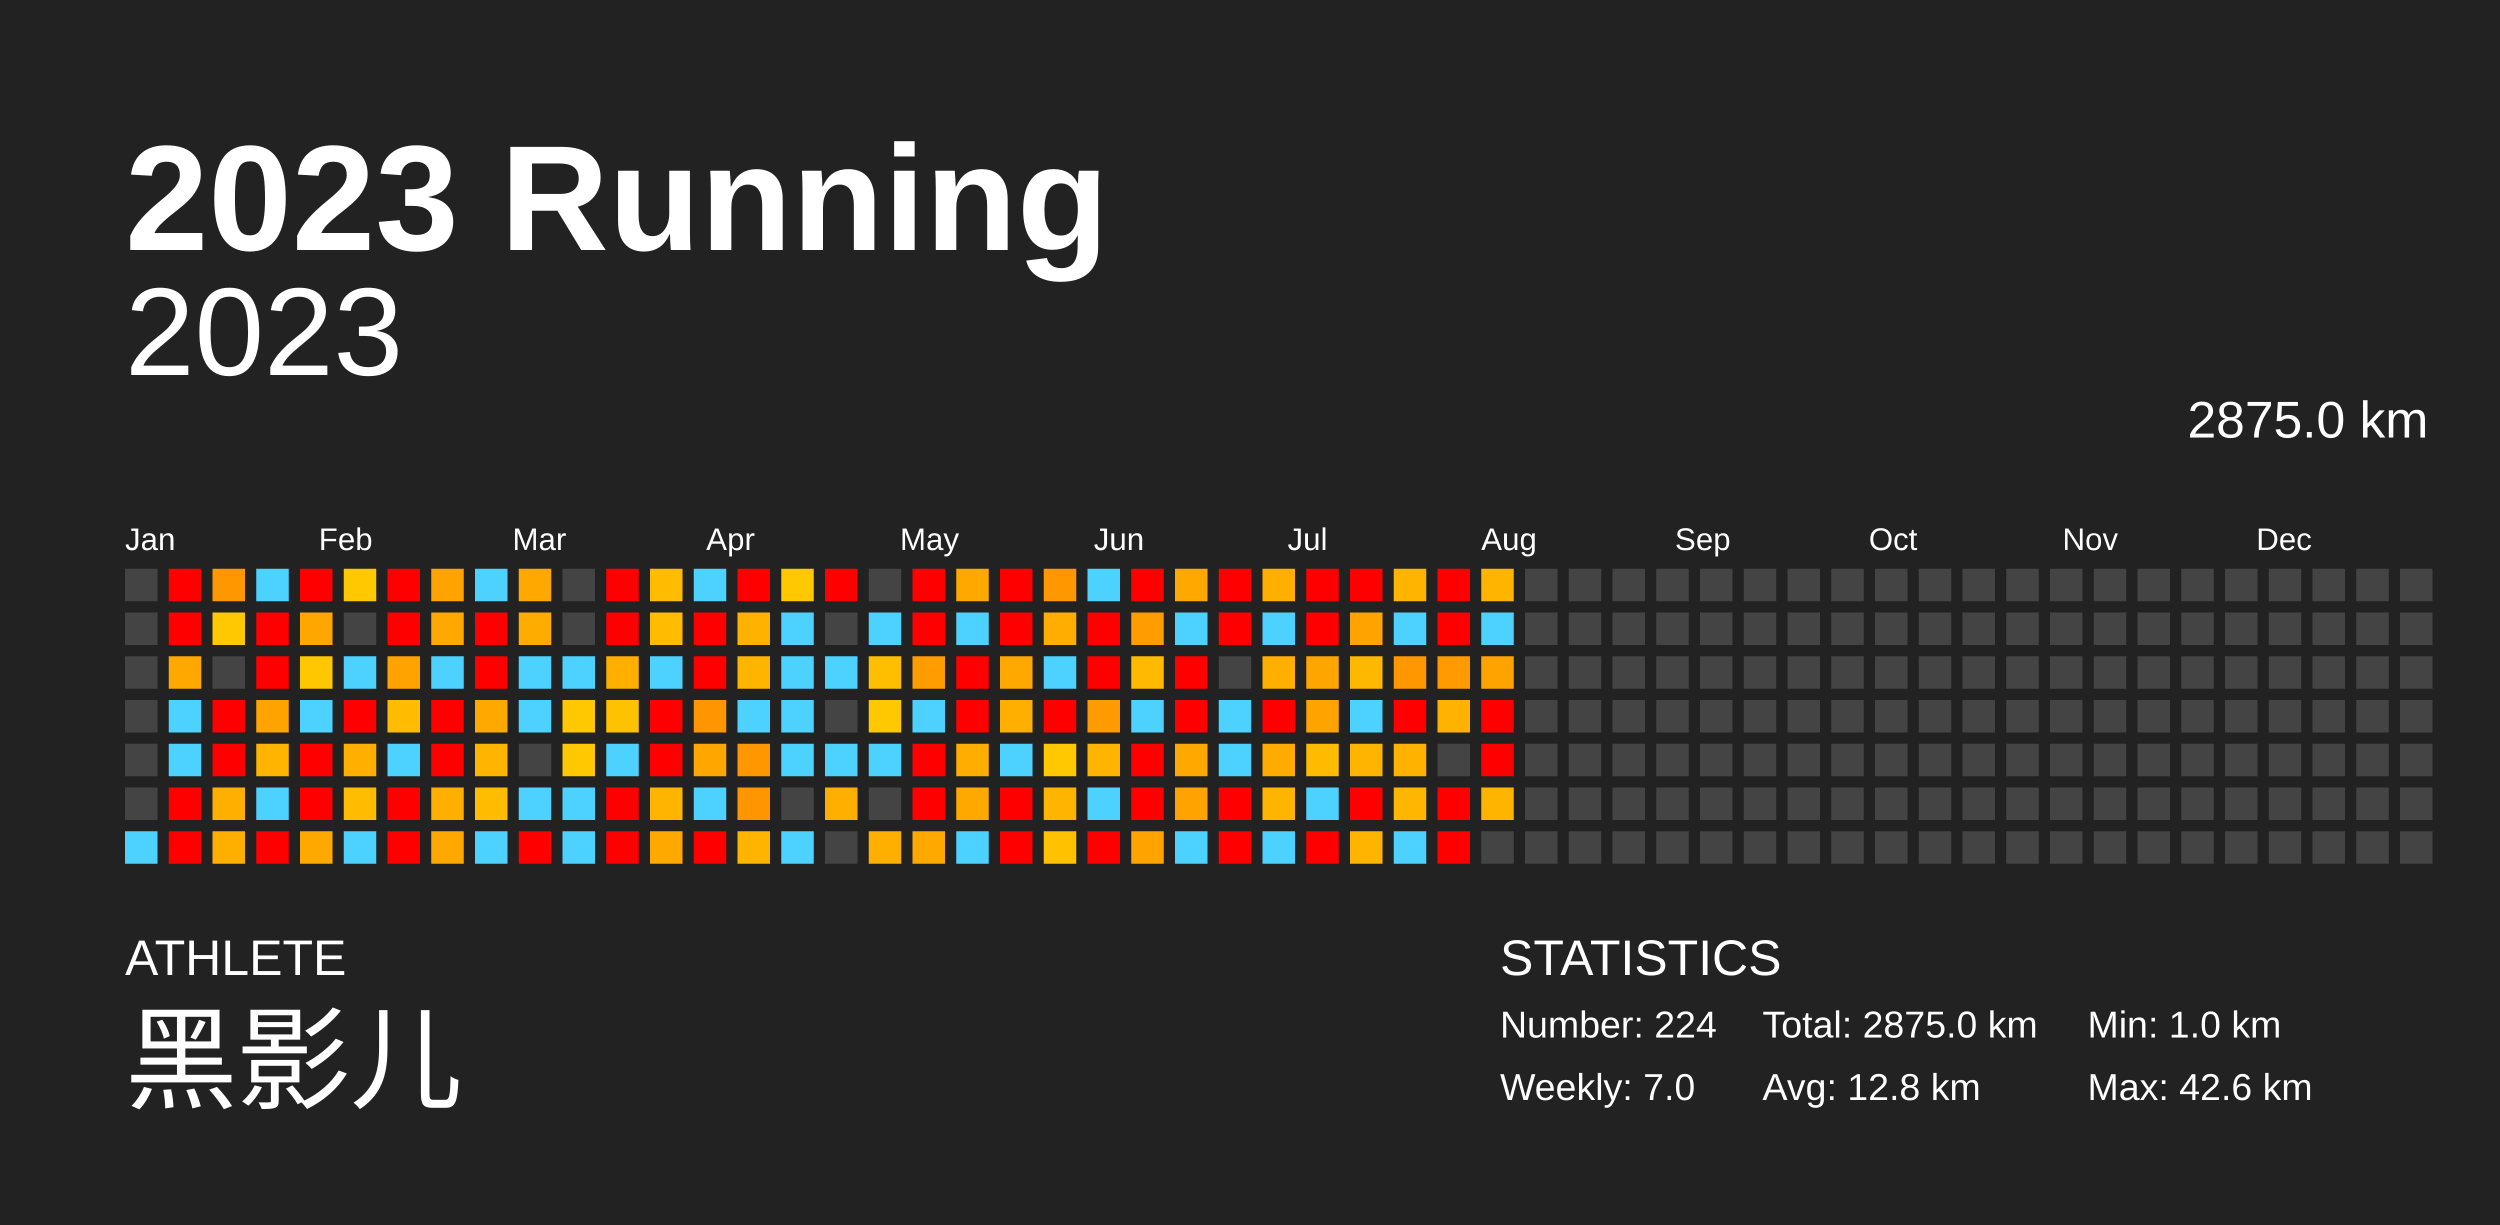
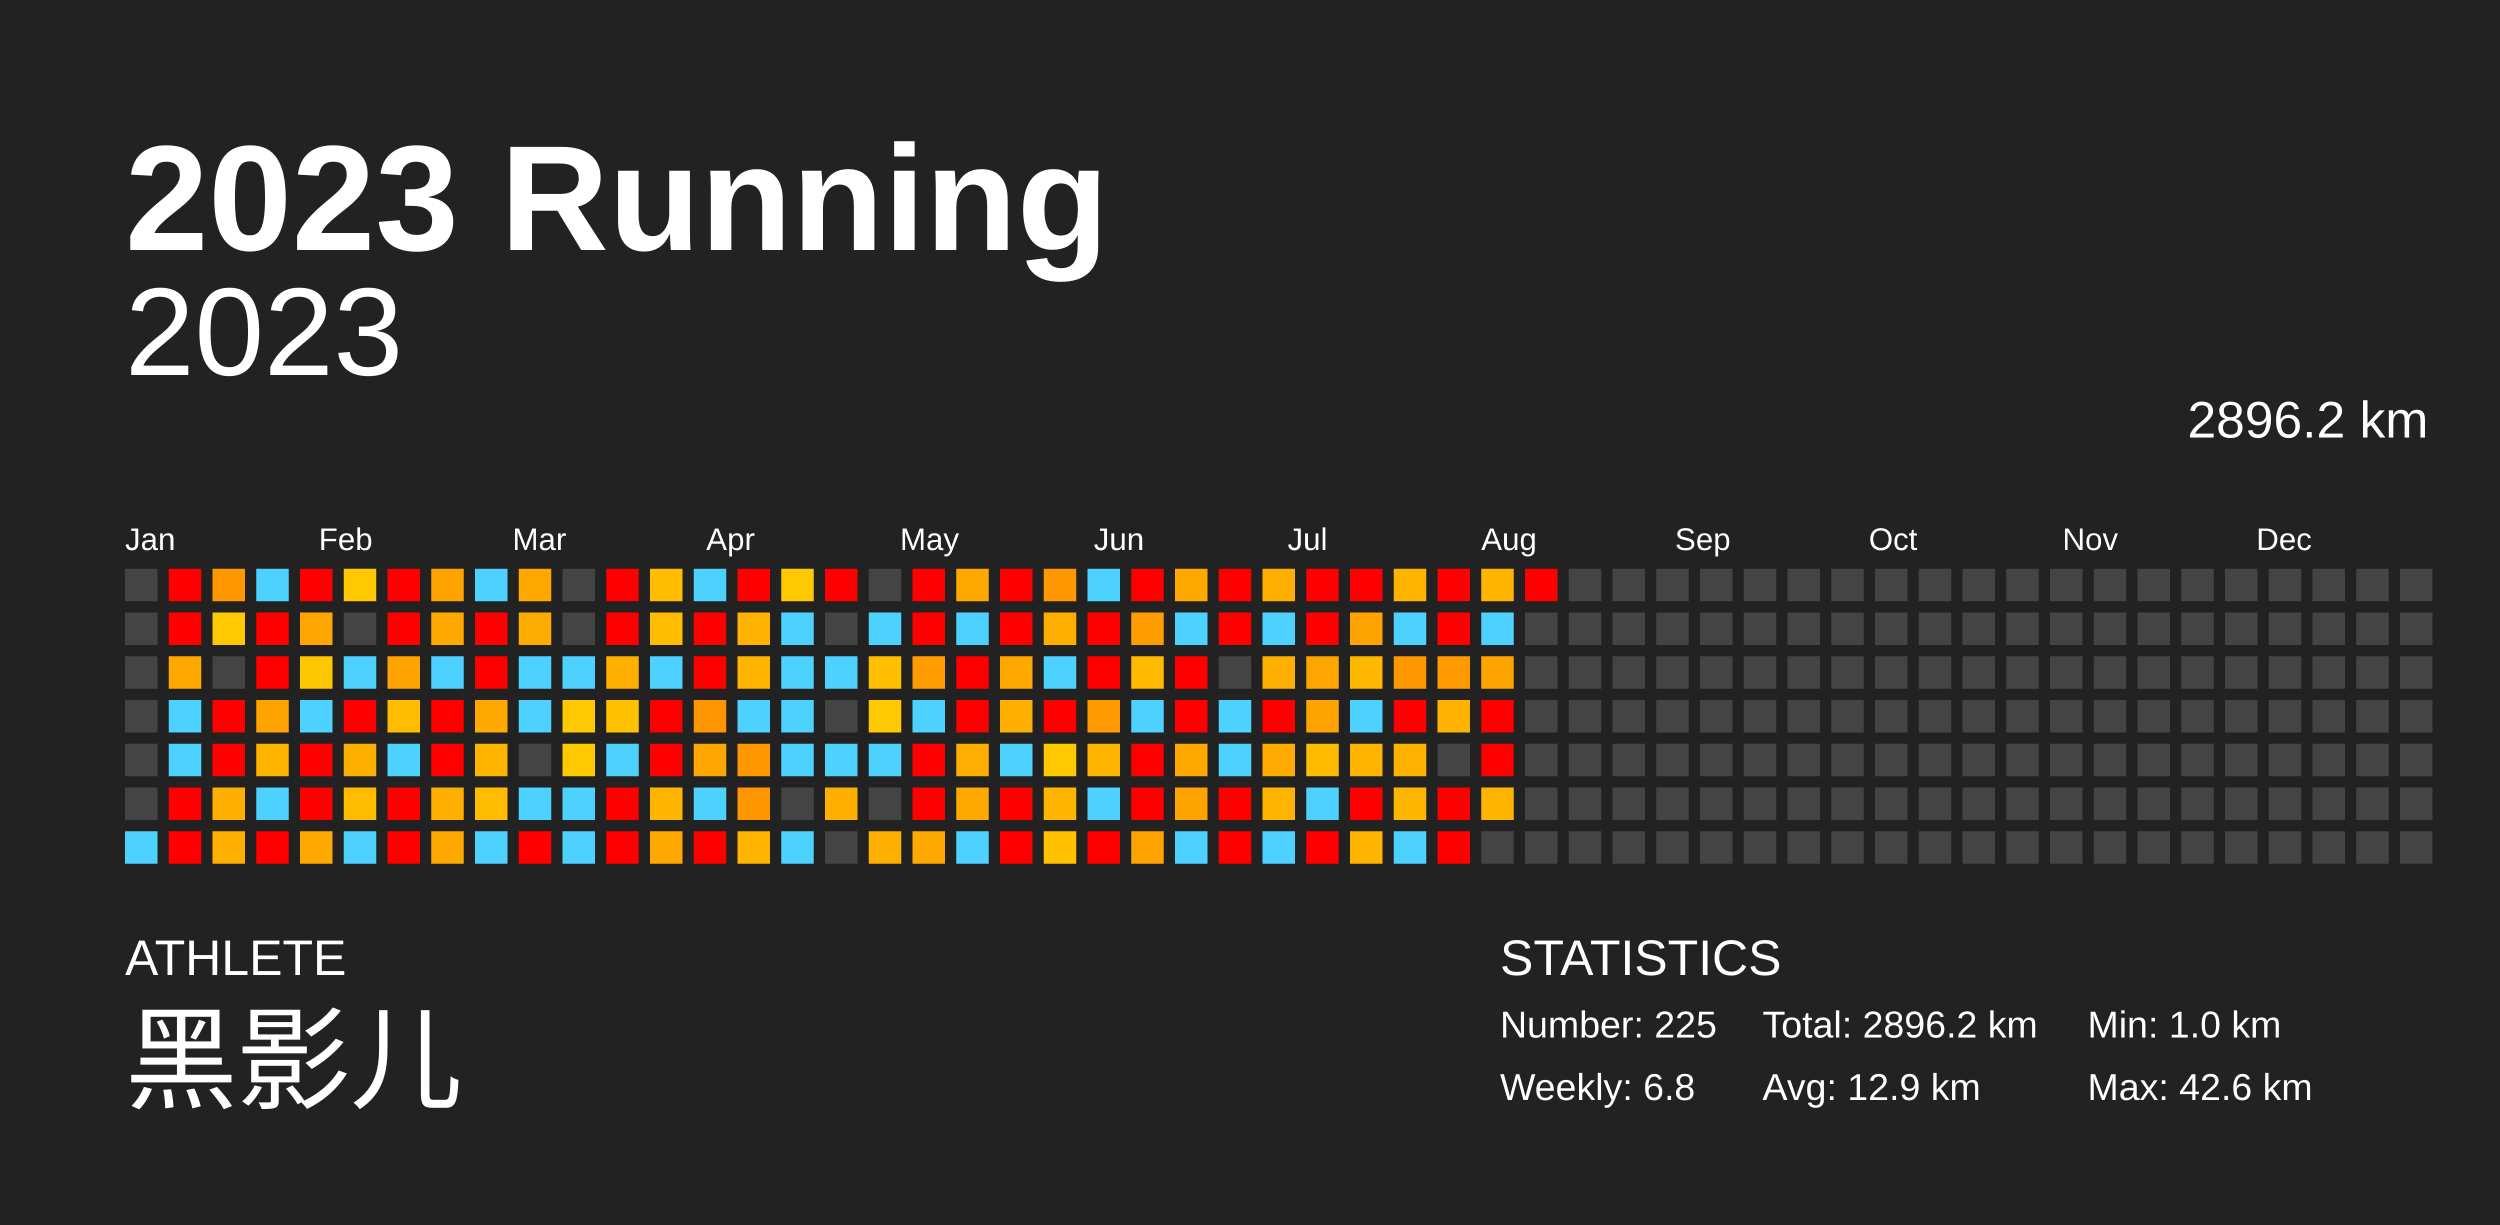
<svg xmlns="http://www.w3.org/2000/svg" baseProfile="full" height="98mm" version="1.1" viewBox="0,0,200,98" width="200mm">
  <defs />
  <rect fill="#222222" height="98" width="200" x="0" y="0" />
  <text fill="#FFFFFF" style="font-size:12px; font-family:Arial; font-weight:bold;" x="10" y="20">2023 Running</text>
  <text fill="#FFFFFF" style="font-size:4px; font-family:Arial" x="10" y="78">ATHLETE</text>
  <text fill="#FFFFFF" style="font-size:9px; font-family:Arial" x="10" y="88">黑影儿</text>
  <text fill="#FFFFFF" style="font-size:4px; font-family:Arial" x="120" y="78">STATISTICS</text>
-   <text fill="#FFFFFF" style="font-size:3px; font-family:Arial" x="120" y="83">Number: 224</text>
-   <text fill="#FFFFFF" style="font-size:3px; font-family:Arial" x="120" y="88">Weekly: 7.0</text>
-   <text fill="#FFFFFF" style="font-size:3px; font-family:Arial" x="141" y="83">Total: 2875.0 km</text>
-   <text fill="#FFFFFF" style="font-size:3px; font-family:Arial" x="141" y="88">Avg: 12.8 km</text>
+   <text fill="#FFFFFF" style="font-size:3px; font-family:Arial" x="120" y="83">Number: 225</text>
+   <text fill="#FFFFFF" style="font-size:3px; font-family:Arial" x="120" y="88">Weekly: 6.8</text>
+   <text fill="#FFFFFF" style="font-size:3px; font-family:Arial" x="141" y="83">Total: 2896.2 km</text>
+   <text fill="#FFFFFF" style="font-size:3px; font-family:Arial" x="141" y="88">Avg: 12.9 km</text>
  <text fill="#FFFFFF" style="font-size:3px; font-family:Arial" x="167" y="83">Min: 1.0 km</text>
  <text fill="#FFFFFF" style="font-size:3px; font-family:Arial" x="167" y="88">Max: 42.6 km</text>
  <text alignment-baseline="hanging" fill="#FFFFFF" style="font-size:10.0px; font-family:Arial;" x="10" y="30">2023</text>
-   <text alignment-baseline="hanging" fill="#FFFFFF" style="font-size:4.125px; font-family:Arial;" x="175" y="35">2875.0 km</text>
+   <text alignment-baseline="hanging" fill="#FFFFFF" style="font-size:4.125px; font-family:Arial;" x="175" y="35">2896.2 km</text>
  <text fill="#FFFFFF" style="font-size:2.5px; font-family:Arial" x="10.0" y="44">Jan</text>
  <text fill="#FFFFFF" style="font-size:2.5px; font-family:Arial" x="25.5" y="44">Feb</text>
  <text fill="#FFFFFF" style="font-size:2.5px; font-family:Arial" x="41.0" y="44">Mar</text>
  <text fill="#FFFFFF" style="font-size:2.5px; font-family:Arial" x="56.5" y="44">Apr</text>
  <text fill="#FFFFFF" style="font-size:2.5px; font-family:Arial" x="72.0" y="44">May</text>
  <text fill="#FFFFFF" style="font-size:2.5px; font-family:Arial" x="87.5" y="44">Jun</text>
  <text fill="#FFFFFF" style="font-size:2.5px; font-family:Arial" x="103.0" y="44">Jul</text>
  <text fill="#FFFFFF" style="font-size:2.5px; font-family:Arial" x="118.5" y="44">Aug</text>
  <text fill="#FFFFFF" style="font-size:2.5px; font-family:Arial" x="134.0" y="44">Sep</text>
  <text fill="#FFFFFF" style="font-size:2.5px; font-family:Arial" x="149.5" y="44">Oct</text>
  <text fill="#FFFFFF" style="font-size:2.5px; font-family:Arial" x="165.0" y="44">Nov</text>
  <text fill="#FFFFFF" style="font-size:2.5px; font-family:Arial" x="180.5" y="44">Dec</text>
  <rect fill="#444444" height="2.6" width="2.6" x="10.0" y="45.5" />
  <rect fill="#444444" height="2.6" width="2.6" x="10.0" y="49.0" />
  <rect fill="#444444" height="2.6" width="2.6" x="10.0" y="52.5" />
  <rect fill="#444444" height="2.6" width="2.6" x="10.0" y="56.0" />
  <rect fill="#444444" height="2.6" width="2.6" x="10.0" y="59.5" />
  <rect fill="#444444" height="2.6" width="2.6" x="10.0" y="63.0" />
  <rect fill="#4dd2ff" height="2.6" width="2.6" x="10.0" y="66.5" />
  <rect fill="red" height="2.6" width="2.6" x="13.5" y="45.5" />
  <rect fill="red" height="2.6" width="2.6" x="13.5" y="49.0" />
  <rect fill="#ffa900" height="2.6" width="2.6" x="13.5" y="52.5" />
  <rect fill="#4dd2ff" height="2.6" width="2.6" x="13.5" y="56.0" />
  <rect fill="#4dd2ff" height="2.6" width="2.6" x="13.5" y="59.5" />
  <rect fill="red" height="2.6" width="2.6" x="13.5" y="63.0" />
  <rect fill="red" height="2.6" width="2.6" x="13.5" y="66.5" />
  <rect fill="#ff9700" height="2.6" width="2.6" x="17.0" y="45.5" />
  <rect fill="#ffc800" height="2.6" width="2.6" x="17.0" y="49.0" />
  <rect fill="#444444" height="2.6" width="2.6" x="17.0" y="52.5" />
  <rect fill="red" height="2.6" width="2.6" x="17.0" y="56.0" />
  <rect fill="red" height="2.6" width="2.6" x="17.0" y="59.5" />
  <rect fill="#ffaf00" height="2.6" width="2.6" x="17.0" y="63.0" />
  <rect fill="#ffaf00" height="2.6" width="2.6" x="17.0" y="66.5" />
  <rect fill="#4dd2ff" height="2.6" width="2.6" x="20.5" y="45.5" />
  <rect fill="red" height="2.6" width="2.6" x="20.5" y="49.0" />
  <rect fill="red" height="2.6" width="2.6" x="20.5" y="52.5" />
  <rect fill="#ffa300" height="2.6" width="2.6" x="20.5" y="56.0" />
  <rect fill="#ffb500" height="2.6" width="2.6" x="20.5" y="59.5" />
  <rect fill="#4dd2ff" height="2.6" width="2.6" x="20.5" y="63.0" />
  <rect fill="red" height="2.6" width="2.6" x="20.5" y="66.5" />
  <rect fill="red" height="2.6" width="2.6" x="24.0" y="45.5" />
  <rect fill="#ffa700" height="2.6" width="2.6" x="24.0" y="49.0" />
  <rect fill="#ffc700" height="2.6" width="2.6" x="24.0" y="52.5" />
  <rect fill="#4dd2ff" height="2.6" width="2.6" x="24.0" y="56.0" />
  <rect fill="red" height="2.6" width="2.6" x="24.0" y="59.5" />
  <rect fill="red" height="2.6" width="2.6" x="24.0" y="63.0" />
  <rect fill="#ffa900" height="2.6" width="2.6" x="24.0" y="66.5" />
  <rect fill="#ffc800" height="2.6" width="2.6" x="27.5" y="45.5" />
  <rect fill="#444444" height="2.6" width="2.6" x="27.5" y="49.0" />
  <rect fill="#4dd2ff" height="2.6" width="2.6" x="27.5" y="52.5" />
  <rect fill="red" height="2.6" width="2.6" x="27.5" y="56.0" />
  <rect fill="#ffaf00" height="2.6" width="2.6" x="27.5" y="59.5" />
  <rect fill="#ffbc00" height="2.6" width="2.6" x="27.5" y="63.0" />
  <rect fill="#4dd2ff" height="2.6" width="2.6" x="27.5" y="66.5" />
  <rect fill="red" height="2.6" width="2.6" x="31.0" y="45.5" />
  <rect fill="red" height="2.6" width="2.6" x="31.0" y="49.0" />
  <rect fill="#ffa300" height="2.6" width="2.6" x="31.0" y="52.5" />
  <rect fill="#ffbc00" height="2.6" width="2.6" x="31.0" y="56.0" />
  <rect fill="#4dd2ff" height="2.6" width="2.6" x="31.0" y="59.5" />
  <rect fill="red" height="2.6" width="2.6" x="31.0" y="63.0" />
  <rect fill="red" height="2.6" width="2.6" x="31.0" y="66.5" />
  <rect fill="#ffa300" height="2.6" width="2.6" x="34.5" y="45.5" />
  <rect fill="#ffa900" height="2.6" width="2.6" x="34.5" y="49.0" />
  <rect fill="#4dd2ff" height="2.6" width="2.6" x="34.5" y="52.5" />
  <rect fill="red" height="2.6" width="2.6" x="34.5" y="56.0" />
  <rect fill="red" height="2.6" width="2.6" x="34.5" y="59.5" />
  <rect fill="#ffaf00" height="2.6" width="2.6" x="34.5" y="63.0" />
  <rect fill="#ffa900" height="2.6" width="2.6" x="34.5" y="66.5" />
  <rect fill="#4dd2ff" height="2.6" width="2.6" x="38.0" y="45.5" />
  <rect fill="red" height="2.6" width="2.6" x="38.0" y="49.0" />
  <rect fill="red" height="2.6" width="2.6" x="38.0" y="52.5" />
  <rect fill="#ffa900" height="2.6" width="2.6" x="38.0" y="56.0" />
  <rect fill="#ffb400" height="2.6" width="2.6" x="38.0" y="59.5" />
  <rect fill="#ffbc00" height="2.6" width="2.6" x="38.0" y="63.0" />
  <rect fill="#4dd2ff" height="2.6" width="2.6" x="38.0" y="66.5" />
  <rect fill="#ffa900" height="2.6" width="2.6" x="41.5" y="45.5" />
  <rect fill="#ffac00" height="2.6" width="2.6" x="41.5" y="49.0" />
  <rect fill="#4dd2ff" height="2.6" width="2.6" x="41.5" y="52.5" />
  <rect fill="#4dd2ff" height="2.6" width="2.6" x="41.5" y="56.0" />
  <rect fill="#444444" height="2.6" width="2.6" x="41.5" y="59.5" />
  <rect fill="#4dd2ff" height="2.6" width="2.6" x="41.5" y="63.0" />
  <rect fill="red" height="2.6" width="2.6" x="41.5" y="66.5" />
  <rect fill="#444444" height="2.6" width="2.6" x="45.0" y="45.5" />
  <rect fill="#444444" height="2.6" width="2.6" x="45.0" y="49.0" />
  <rect fill="#4dd2ff" height="2.6" width="2.6" x="45.0" y="52.5" />
  <rect fill="#ffc800" height="2.6" width="2.6" x="45.0" y="56.0" />
  <rect fill="#ffc800" height="2.6" width="2.6" x="45.0" y="59.5" />
  <rect fill="#4dd2ff" height="2.6" width="2.6" x="45.0" y="63.0" />
  <rect fill="#4dd2ff" height="2.6" width="2.6" x="45.0" y="66.5" />
  <rect fill="red" height="2.6" width="2.6" x="48.5" y="45.5" />
  <rect fill="red" height="2.6" width="2.6" x="48.5" y="49.0" />
  <rect fill="#ffaf00" height="2.6" width="2.6" x="48.5" y="52.5" />
  <rect fill="#ffc200" height="2.6" width="2.6" x="48.5" y="56.0" />
  <rect fill="#4dd2ff" height="2.6" width="2.6" x="48.5" y="59.5" />
  <rect fill="red" height="2.6" width="2.6" x="48.5" y="63.0" />
  <rect fill="red" height="2.6" width="2.6" x="48.5" y="66.5" />
  <rect fill="#ffbc00" height="2.6" width="2.6" x="52.0" y="45.5" />
  <rect fill="#ffbc00" height="2.6" width="2.6" x="52.0" y="49.0" />
  <rect fill="#4dd2ff" height="2.6" width="2.6" x="52.0" y="52.5" />
  <rect fill="red" height="2.6" width="2.6" x="52.0" y="56.0" />
  <rect fill="red" height="2.6" width="2.6" x="52.0" y="59.5" />
  <rect fill="#ffb500" height="2.6" width="2.6" x="52.0" y="63.0" />
  <rect fill="#ffa900" height="2.6" width="2.6" x="52.0" y="66.5" />
  <rect fill="#4dd2ff" height="2.6" width="2.6" x="55.5" y="45.5" />
  <rect fill="red" height="2.6" width="2.6" x="55.5" y="49.0" />
  <rect fill="red" height="2.6" width="2.6" x="55.5" y="52.5" />
  <rect fill="#ff9500" height="2.6" width="2.6" x="55.5" y="56.0" />
  <rect fill="#ffa600" height="2.6" width="2.6" x="55.5" y="59.5" />
  <rect fill="#4dd2ff" height="2.6" width="2.6" x="55.5" y="63.0" />
  <rect fill="red" height="2.6" width="2.6" x="55.5" y="66.5" />
  <rect fill="red" height="2.6" width="2.6" x="59.0" y="45.5" />
  <rect fill="#ffb300" height="2.6" width="2.6" x="59.0" y="49.0" />
  <rect fill="#ffb500" height="2.6" width="2.6" x="59.0" y="52.5" />
  <rect fill="#4dd2ff" height="2.6" width="2.6" x="59.0" y="56.0" />
  <rect fill="#ff9700" height="2.6" width="2.6" x="59.0" y="59.5" />
  <rect fill="#ff9600" height="2.6" width="2.6" x="59.0" y="63.0" />
  <rect fill="#ffb500" height="2.6" width="2.6" x="59.0" y="66.5" />
  <rect fill="#ffc800" height="2.6" width="2.6" x="62.5" y="45.5" />
  <rect fill="#4dd2ff" height="2.6" width="2.6" x="62.5" y="49.0" />
  <rect fill="#4dd2ff" height="2.6" width="2.6" x="62.5" y="52.5" />
  <rect fill="#4dd2ff" height="2.6" width="2.6" x="62.5" y="56.0" />
  <rect fill="#4dd2ff" height="2.6" width="2.6" x="62.5" y="59.5" />
  <rect fill="#444444" height="2.6" width="2.6" x="62.5" y="63.0" />
  <rect fill="#4dd2ff" height="2.6" width="2.6" x="62.5" y="66.5" />
  <rect fill="red" height="2.6" width="2.6" x="66.0" y="45.5" />
  <rect fill="#444444" height="2.6" width="2.6" x="66.0" y="49.0" />
  <rect fill="#4dd2ff" height="2.6" width="2.6" x="66.0" y="52.5" />
  <rect fill="#444444" height="2.6" width="2.6" x="66.0" y="56.0" />
  <rect fill="#4dd2ff" height="2.6" width="2.6" x="66.0" y="59.5" />
  <rect fill="#ffaf00" height="2.6" width="2.6" x="66.0" y="63.0" />
  <rect fill="#444444" height="2.6" width="2.6" x="66.0" y="66.5" />
  <rect fill="#444444" height="2.6" width="2.6" x="69.5" y="45.5" />
  <rect fill="#4dd2ff" height="2.6" width="2.6" x="69.5" y="49.0" />
  <rect fill="#ffbf00" height="2.6" width="2.6" x="69.5" y="52.5" />
  <rect fill="#ffc800" height="2.6" width="2.6" x="69.5" y="56.0" />
  <rect fill="#4dd2ff" height="2.6" width="2.6" x="69.5" y="59.5" />
  <rect fill="#444444" height="2.6" width="2.6" x="69.5" y="63.0" />
  <rect fill="#ffaf00" height="2.6" width="2.6" x="69.5" y="66.5" />
  <rect fill="red" height="2.6" width="2.6" x="73.0" y="45.5" />
  <rect fill="red" height="2.6" width="2.6" x="73.0" y="49.0" />
  <rect fill="#ff9d00" height="2.6" width="2.6" x="73.0" y="52.5" />
  <rect fill="#4dd2ff" height="2.6" width="2.6" x="73.0" y="56.0" />
  <rect fill="red" height="2.6" width="2.6" x="73.0" y="59.5" />
  <rect fill="red" height="2.6" width="2.6" x="73.0" y="63.0" />
  <rect fill="#ffa900" height="2.6" width="2.6" x="73.0" y="66.5" />
  <rect fill="#ffa900" height="2.6" width="2.6" x="76.5" y="45.5" />
  <rect fill="#4dd2ff" height="2.6" width="2.6" x="76.5" y="49.0" />
  <rect fill="red" height="2.6" width="2.6" x="76.5" y="52.5" />
  <rect fill="red" height="2.6" width="2.6" x="76.5" y="56.0" />
  <rect fill="#ffad00" height="2.6" width="2.6" x="76.5" y="59.5" />
  <rect fill="#ffa900" height="2.6" width="2.6" x="76.5" y="63.0" />
  <rect fill="#4dd2ff" height="2.6" width="2.6" x="76.5" y="66.5" />
  <rect fill="red" height="2.6" width="2.6" x="80.0" y="45.5" />
  <rect fill="red" height="2.6" width="2.6" x="80.0" y="49.0" />
  <rect fill="#ffa900" height="2.6" width="2.6" x="80.0" y="52.5" />
  <rect fill="#ffaf00" height="2.6" width="2.6" x="80.0" y="56.0" />
  <rect fill="#4dd2ff" height="2.6" width="2.6" x="80.0" y="59.5" />
  <rect fill="red" height="2.6" width="2.6" x="80.0" y="63.0" />
  <rect fill="red" height="2.6" width="2.6" x="80.0" y="66.5" />
  <rect fill="#ff9700" height="2.6" width="2.6" x="83.5" y="45.5" />
  <rect fill="#ffae00" height="2.6" width="2.6" x="83.5" y="49.0" />
  <rect fill="#4dd2ff" height="2.6" width="2.6" x="83.5" y="52.5" />
  <rect fill="red" height="2.6" width="2.6" x="83.5" y="56.0" />
  <rect fill="#ffc800" height="2.6" width="2.6" x="83.5" y="59.5" />
  <rect fill="#ffb500" height="2.6" width="2.6" x="83.5" y="63.0" />
  <rect fill="#ffc100" height="2.6" width="2.6" x="83.5" y="66.5" />
  <rect fill="#4dd2ff" height="2.6" width="2.6" x="87.0" y="45.5" />
  <rect fill="red" height="2.6" width="2.6" x="87.0" y="49.0" />
  <rect fill="red" height="2.6" width="2.6" x="87.0" y="52.5" />
  <rect fill="#ff9b00" height="2.6" width="2.6" x="87.0" y="56.0" />
  <rect fill="#ffb500" height="2.6" width="2.6" x="87.0" y="59.5" />
  <rect fill="#4dd2ff" height="2.6" width="2.6" x="87.0" y="63.0" />
  <rect fill="red" height="2.6" width="2.6" x="87.0" y="66.5" />
  <rect fill="red" height="2.6" width="2.6" x="90.5" y="45.5" />
  <rect fill="#ff9c00" height="2.6" width="2.6" x="90.5" y="49.0" />
  <rect fill="#ffba00" height="2.6" width="2.6" x="90.5" y="52.5" />
  <rect fill="#4dd2ff" height="2.6" width="2.6" x="90.5" y="56.0" />
  <rect fill="red" height="2.6" width="2.6" x="90.5" y="59.5" />
  <rect fill="red" height="2.6" width="2.6" x="90.5" y="63.0" />
  <rect fill="#ffa300" height="2.6" width="2.6" x="90.5" y="66.5" />
  <rect fill="#ffa900" height="2.6" width="2.6" x="94.0" y="45.5" />
  <rect fill="#4dd2ff" height="2.6" width="2.6" x="94.0" y="49.0" />
  <rect fill="red" height="2.6" width="2.6" x="94.0" y="52.5" />
  <rect fill="red" height="2.6" width="2.6" x="94.0" y="56.0" />
  <rect fill="#ffa900" height="2.6" width="2.6" x="94.0" y="59.5" />
  <rect fill="#ffa300" height="2.6" width="2.6" x="94.0" y="63.0" />
  <rect fill="#4dd2ff" height="2.6" width="2.6" x="94.0" y="66.5" />
  <rect fill="red" height="2.6" width="2.6" x="97.5" y="45.5" />
  <rect fill="red" height="2.6" width="2.6" x="97.5" y="49.0" />
  <rect fill="#444444" height="2.6" width="2.6" x="97.5" y="52.5" />
  <rect fill="#4dd2ff" height="2.6" width="2.6" x="97.5" y="56.0" />
  <rect fill="#4dd2ff" height="2.6" width="2.6" x="97.5" y="59.5" />
  <rect fill="red" height="2.6" width="2.6" x="97.5" y="63.0" />
  <rect fill="red" height="2.6" width="2.6" x="97.5" y="66.5" />
  <rect fill="#ffaf00" height="2.6" width="2.6" x="101.0" y="45.5" />
  <rect fill="#4dd2ff" height="2.6" width="2.6" x="101.0" y="49.0" />
  <rect fill="#ffaf00" height="2.6" width="2.6" x="101.0" y="52.5" />
  <rect fill="red" height="2.6" width="2.6" x="101.0" y="56.0" />
  <rect fill="#ffab00" height="2.6" width="2.6" x="101.0" y="59.5" />
  <rect fill="#ffb500" height="2.6" width="2.6" x="101.0" y="63.0" />
  <rect fill="#4dd2ff" height="2.6" width="2.6" x="101.0" y="66.5" />
  <rect fill="red" height="2.6" width="2.6" x="104.5" y="45.5" />
  <rect fill="red" height="2.6" width="2.6" x="104.5" y="49.0" />
  <rect fill="#ffa500" height="2.6" width="2.6" x="104.5" y="52.5" />
  <rect fill="#ffa300" height="2.6" width="2.6" x="104.5" y="56.0" />
  <rect fill="#ffbb00" height="2.6" width="2.6" x="104.5" y="59.5" />
  <rect fill="#4dd2ff" height="2.6" width="2.6" x="104.5" y="63.0" />
  <rect fill="red" height="2.6" width="2.6" x="104.5" y="66.5" />
  <rect fill="red" height="2.6" width="2.6" x="108.0" y="45.5" />
  <rect fill="#ffa300" height="2.6" width="2.6" x="108.0" y="49.0" />
  <rect fill="#ffb800" height="2.6" width="2.6" x="108.0" y="52.5" />
  <rect fill="#4dd2ff" height="2.6" width="2.6" x="108.0" y="56.0" />
  <rect fill="#ffb400" height="2.6" width="2.6" x="108.0" y="59.5" />
  <rect fill="red" height="2.6" width="2.6" x="108.0" y="63.0" />
  <rect fill="#ffb500" height="2.6" width="2.6" x="108.0" y="66.5" />
  <rect fill="#ffb500" height="2.6" width="2.6" x="111.5" y="45.5" />
  <rect fill="#4dd2ff" height="2.6" width="2.6" x="111.5" y="49.0" />
  <rect fill="#ff9700" height="2.6" width="2.6" x="111.5" y="52.5" />
  <rect fill="red" height="2.6" width="2.6" x="111.5" y="56.0" />
  <rect fill="#ffb300" height="2.6" width="2.6" x="111.5" y="59.5" />
  <rect fill="#ffb600" height="2.6" width="2.6" x="111.5" y="63.0" />
  <rect fill="#4dd2ff" height="2.6" width="2.6" x="111.5" y="66.5" />
  <rect fill="red" height="2.6" width="2.6" x="115.0" y="45.5" />
  <rect fill="red" height="2.6" width="2.6" x="115.0" y="49.0" />
  <rect fill="#ff9b00" height="2.6" width="2.6" x="115.0" y="52.5" />
  <rect fill="#ffb300" height="2.6" width="2.6" x="115.0" y="56.0" />
  <rect fill="#444444" height="2.6" width="2.6" x="115.0" y="59.5" />
  <rect fill="red" height="2.6" width="2.6" x="115.0" y="63.0" />
  <rect fill="red" height="2.6" width="2.6" x="115.0" y="66.5" />
  <rect fill="#ffb500" height="2.6" width="2.6" x="118.5" y="45.5" />
  <rect fill="#4dd2ff" height="2.6" width="2.6" x="118.5" y="49.0" />
  <rect fill="#ffa300" height="2.6" width="2.6" x="118.5" y="52.5" />
  <rect fill="red" height="2.6" width="2.6" x="118.5" y="56.0" />
  <rect fill="red" height="2.6" width="2.6" x="118.5" y="59.5" />
  <rect fill="#ffb500" height="2.6" width="2.6" x="118.5" y="63.0" />
  <rect fill="#444444" height="2.6" width="2.6" x="118.5" y="66.5" />
-   <rect fill="#444444" height="2.6" width="2.6" x="122.0" y="45.5" />
+   <rect fill="red" height="2.6" width="2.6" x="122.0" y="45.5" />
  <rect fill="#444444" height="2.6" width="2.6" x="122.0" y="49.0" />
  <rect fill="#444444" height="2.6" width="2.6" x="122.0" y="52.5" />
  <rect fill="#444444" height="2.6" width="2.6" x="122.0" y="56.0" />
  <rect fill="#444444" height="2.6" width="2.6" x="122.0" y="59.5" />
  <rect fill="#444444" height="2.6" width="2.6" x="122.0" y="63.0" />
  <rect fill="#444444" height="2.6" width="2.6" x="122.0" y="66.5" />
  <rect fill="#444444" height="2.6" width="2.6" x="125.5" y="45.5" />
  <rect fill="#444444" height="2.6" width="2.6" x="125.5" y="49.0" />
  <rect fill="#444444" height="2.6" width="2.6" x="125.5" y="52.5" />
  <rect fill="#444444" height="2.6" width="2.6" x="125.5" y="56.0" />
  <rect fill="#444444" height="2.6" width="2.6" x="125.5" y="59.5" />
  <rect fill="#444444" height="2.6" width="2.6" x="125.5" y="63.0" />
  <rect fill="#444444" height="2.6" width="2.6" x="125.5" y="66.5" />
  <rect fill="#444444" height="2.6" width="2.6" x="129.0" y="45.5" />
  <rect fill="#444444" height="2.6" width="2.6" x="129.0" y="49.0" />
  <rect fill="#444444" height="2.6" width="2.6" x="129.0" y="52.5" />
  <rect fill="#444444" height="2.6" width="2.6" x="129.0" y="56.0" />
  <rect fill="#444444" height="2.6" width="2.6" x="129.0" y="59.5" />
  <rect fill="#444444" height="2.6" width="2.6" x="129.0" y="63.0" />
  <rect fill="#444444" height="2.6" width="2.6" x="129.0" y="66.5" />
  <rect fill="#444444" height="2.6" width="2.6" x="132.5" y="45.5" />
  <rect fill="#444444" height="2.6" width="2.6" x="132.5" y="49.0" />
  <rect fill="#444444" height="2.6" width="2.6" x="132.5" y="52.5" />
  <rect fill="#444444" height="2.6" width="2.6" x="132.5" y="56.0" />
  <rect fill="#444444" height="2.6" width="2.6" x="132.5" y="59.5" />
  <rect fill="#444444" height="2.6" width="2.6" x="132.5" y="63.0" />
  <rect fill="#444444" height="2.6" width="2.6" x="132.5" y="66.5" />
  <rect fill="#444444" height="2.6" width="2.6" x="136.0" y="45.5" />
  <rect fill="#444444" height="2.6" width="2.6" x="136.0" y="49.0" />
  <rect fill="#444444" height="2.6" width="2.6" x="136.0" y="52.5" />
  <rect fill="#444444" height="2.6" width="2.6" x="136.0" y="56.0" />
  <rect fill="#444444" height="2.6" width="2.6" x="136.0" y="59.5" />
  <rect fill="#444444" height="2.6" width="2.6" x="136.0" y="63.0" />
  <rect fill="#444444" height="2.6" width="2.6" x="136.0" y="66.5" />
  <rect fill="#444444" height="2.6" width="2.6" x="139.5" y="45.5" />
  <rect fill="#444444" height="2.6" width="2.6" x="139.5" y="49.0" />
  <rect fill="#444444" height="2.6" width="2.6" x="139.5" y="52.5" />
  <rect fill="#444444" height="2.6" width="2.6" x="139.5" y="56.0" />
  <rect fill="#444444" height="2.6" width="2.6" x="139.5" y="59.5" />
  <rect fill="#444444" height="2.6" width="2.6" x="139.5" y="63.0" />
  <rect fill="#444444" height="2.6" width="2.6" x="139.5" y="66.5" />
  <rect fill="#444444" height="2.6" width="2.6" x="143.0" y="45.5" />
  <rect fill="#444444" height="2.6" width="2.6" x="143.0" y="49.0" />
  <rect fill="#444444" height="2.6" width="2.6" x="143.0" y="52.5" />
  <rect fill="#444444" height="2.6" width="2.6" x="143.0" y="56.0" />
  <rect fill="#444444" height="2.6" width="2.6" x="143.0" y="59.5" />
  <rect fill="#444444" height="2.6" width="2.6" x="143.0" y="63.0" />
  <rect fill="#444444" height="2.6" width="2.6" x="143.0" y="66.5" />
  <rect fill="#444444" height="2.6" width="2.6" x="146.5" y="45.5" />
  <rect fill="#444444" height="2.6" width="2.6" x="146.5" y="49.0" />
  <rect fill="#444444" height="2.6" width="2.6" x="146.5" y="52.5" />
  <rect fill="#444444" height="2.6" width="2.6" x="146.5" y="56.0" />
  <rect fill="#444444" height="2.6" width="2.6" x="146.5" y="59.5" />
  <rect fill="#444444" height="2.6" width="2.6" x="146.5" y="63.0" />
  <rect fill="#444444" height="2.6" width="2.6" x="146.5" y="66.5" />
  <rect fill="#444444" height="2.6" width="2.6" x="150.0" y="45.5" />
  <rect fill="#444444" height="2.6" width="2.6" x="150.0" y="49.0" />
  <rect fill="#444444" height="2.6" width="2.6" x="150.0" y="52.5" />
  <rect fill="#444444" height="2.6" width="2.6" x="150.0" y="56.0" />
  <rect fill="#444444" height="2.6" width="2.6" x="150.0" y="59.5" />
  <rect fill="#444444" height="2.6" width="2.6" x="150.0" y="63.0" />
  <rect fill="#444444" height="2.6" width="2.6" x="150.0" y="66.5" />
  <rect fill="#444444" height="2.6" width="2.6" x="153.5" y="45.5" />
  <rect fill="#444444" height="2.6" width="2.6" x="153.5" y="49.0" />
  <rect fill="#444444" height="2.6" width="2.6" x="153.5" y="52.5" />
  <rect fill="#444444" height="2.6" width="2.6" x="153.5" y="56.0" />
  <rect fill="#444444" height="2.6" width="2.6" x="153.5" y="59.5" />
  <rect fill="#444444" height="2.6" width="2.6" x="153.5" y="63.0" />
  <rect fill="#444444" height="2.6" width="2.6" x="153.5" y="66.5" />
  <rect fill="#444444" height="2.6" width="2.6" x="157.0" y="45.5" />
  <rect fill="#444444" height="2.6" width="2.6" x="157.0" y="49.0" />
  <rect fill="#444444" height="2.6" width="2.6" x="157.0" y="52.5" />
  <rect fill="#444444" height="2.6" width="2.6" x="157.0" y="56.0" />
  <rect fill="#444444" height="2.6" width="2.6" x="157.0" y="59.5" />
  <rect fill="#444444" height="2.6" width="2.6" x="157.0" y="63.0" />
  <rect fill="#444444" height="2.6" width="2.6" x="157.0" y="66.5" />
  <rect fill="#444444" height="2.6" width="2.6" x="160.5" y="45.5" />
  <rect fill="#444444" height="2.6" width="2.6" x="160.5" y="49.0" />
  <rect fill="#444444" height="2.6" width="2.6" x="160.5" y="52.5" />
  <rect fill="#444444" height="2.6" width="2.6" x="160.5" y="56.0" />
  <rect fill="#444444" height="2.6" width="2.6" x="160.5" y="59.5" />
  <rect fill="#444444" height="2.6" width="2.6" x="160.5" y="63.0" />
  <rect fill="#444444" height="2.6" width="2.6" x="160.5" y="66.5" />
  <rect fill="#444444" height="2.6" width="2.6" x="164.0" y="45.5" />
  <rect fill="#444444" height="2.6" width="2.6" x="164.0" y="49.0" />
  <rect fill="#444444" height="2.6" width="2.6" x="164.0" y="52.5" />
  <rect fill="#444444" height="2.6" width="2.6" x="164.0" y="56.0" />
  <rect fill="#444444" height="2.6" width="2.6" x="164.0" y="59.5" />
  <rect fill="#444444" height="2.6" width="2.6" x="164.0" y="63.0" />
  <rect fill="#444444" height="2.6" width="2.6" x="164.0" y="66.5" />
  <rect fill="#444444" height="2.6" width="2.6" x="167.5" y="45.5" />
  <rect fill="#444444" height="2.6" width="2.6" x="167.5" y="49.0" />
  <rect fill="#444444" height="2.6" width="2.6" x="167.5" y="52.5" />
  <rect fill="#444444" height="2.6" width="2.6" x="167.5" y="56.0" />
  <rect fill="#444444" height="2.6" width="2.6" x="167.5" y="59.5" />
  <rect fill="#444444" height="2.6" width="2.6" x="167.5" y="63.0" />
  <rect fill="#444444" height="2.6" width="2.6" x="167.5" y="66.5" />
  <rect fill="#444444" height="2.6" width="2.6" x="171.0" y="45.5" />
  <rect fill="#444444" height="2.6" width="2.6" x="171.0" y="49.0" />
  <rect fill="#444444" height="2.6" width="2.6" x="171.0" y="52.5" />
  <rect fill="#444444" height="2.6" width="2.6" x="171.0" y="56.0" />
  <rect fill="#444444" height="2.6" width="2.6" x="171.0" y="59.5" />
  <rect fill="#444444" height="2.6" width="2.6" x="171.0" y="63.0" />
  <rect fill="#444444" height="2.6" width="2.6" x="171.0" y="66.5" />
  <rect fill="#444444" height="2.6" width="2.6" x="174.5" y="45.5" />
  <rect fill="#444444" height="2.6" width="2.6" x="174.5" y="49.0" />
  <rect fill="#444444" height="2.6" width="2.6" x="174.5" y="52.5" />
  <rect fill="#444444" height="2.6" width="2.6" x="174.5" y="56.0" />
  <rect fill="#444444" height="2.6" width="2.6" x="174.5" y="59.5" />
  <rect fill="#444444" height="2.6" width="2.6" x="174.5" y="63.0" />
  <rect fill="#444444" height="2.6" width="2.6" x="174.5" y="66.5" />
  <rect fill="#444444" height="2.6" width="2.6" x="178.0" y="45.5" />
  <rect fill="#444444" height="2.6" width="2.6" x="178.0" y="49.0" />
  <rect fill="#444444" height="2.6" width="2.6" x="178.0" y="52.5" />
  <rect fill="#444444" height="2.6" width="2.6" x="178.0" y="56.0" />
  <rect fill="#444444" height="2.6" width="2.6" x="178.0" y="59.5" />
  <rect fill="#444444" height="2.6" width="2.6" x="178.0" y="63.0" />
  <rect fill="#444444" height="2.6" width="2.6" x="178.0" y="66.5" />
  <rect fill="#444444" height="2.6" width="2.6" x="181.5" y="45.5" />
  <rect fill="#444444" height="2.6" width="2.6" x="181.5" y="49.0" />
  <rect fill="#444444" height="2.6" width="2.6" x="181.5" y="52.5" />
  <rect fill="#444444" height="2.6" width="2.6" x="181.5" y="56.0" />
  <rect fill="#444444" height="2.6" width="2.6" x="181.5" y="59.5" />
  <rect fill="#444444" height="2.6" width="2.6" x="181.5" y="63.0" />
  <rect fill="#444444" height="2.6" width="2.6" x="181.5" y="66.5" />
  <rect fill="#444444" height="2.6" width="2.6" x="185.0" y="45.5" />
  <rect fill="#444444" height="2.6" width="2.6" x="185.0" y="49.0" />
  <rect fill="#444444" height="2.6" width="2.6" x="185.0" y="52.5" />
  <rect fill="#444444" height="2.6" width="2.6" x="185.0" y="56.0" />
  <rect fill="#444444" height="2.6" width="2.6" x="185.0" y="59.5" />
  <rect fill="#444444" height="2.6" width="2.6" x="185.0" y="63.0" />
  <rect fill="#444444" height="2.6" width="2.6" x="185.0" y="66.5" />
  <rect fill="#444444" height="2.6" width="2.6" x="188.5" y="45.5" />
  <rect fill="#444444" height="2.6" width="2.6" x="188.5" y="49.0" />
  <rect fill="#444444" height="2.6" width="2.6" x="188.5" y="52.5" />
  <rect fill="#444444" height="2.6" width="2.6" x="188.5" y="56.0" />
  <rect fill="#444444" height="2.6" width="2.6" x="188.5" y="59.5" />
  <rect fill="#444444" height="2.6" width="2.6" x="188.5" y="63.0" />
  <rect fill="#444444" height="2.6" width="2.6" x="188.5" y="66.5" />
  <rect fill="#444444" height="2.6" width="2.6" x="192.0" y="45.5" />
  <rect fill="#444444" height="2.6" width="2.6" x="192.0" y="49.0" />
  <rect fill="#444444" height="2.6" width="2.6" x="192.0" y="52.5" />
  <rect fill="#444444" height="2.6" width="2.6" x="192.0" y="56.0" />
  <rect fill="#444444" height="2.6" width="2.6" x="192.0" y="59.5" />
  <rect fill="#444444" height="2.6" width="2.6" x="192.0" y="63.0" />
  <rect fill="#444444" height="2.6" width="2.6" x="192.0" y="66.5" />
</svg>
